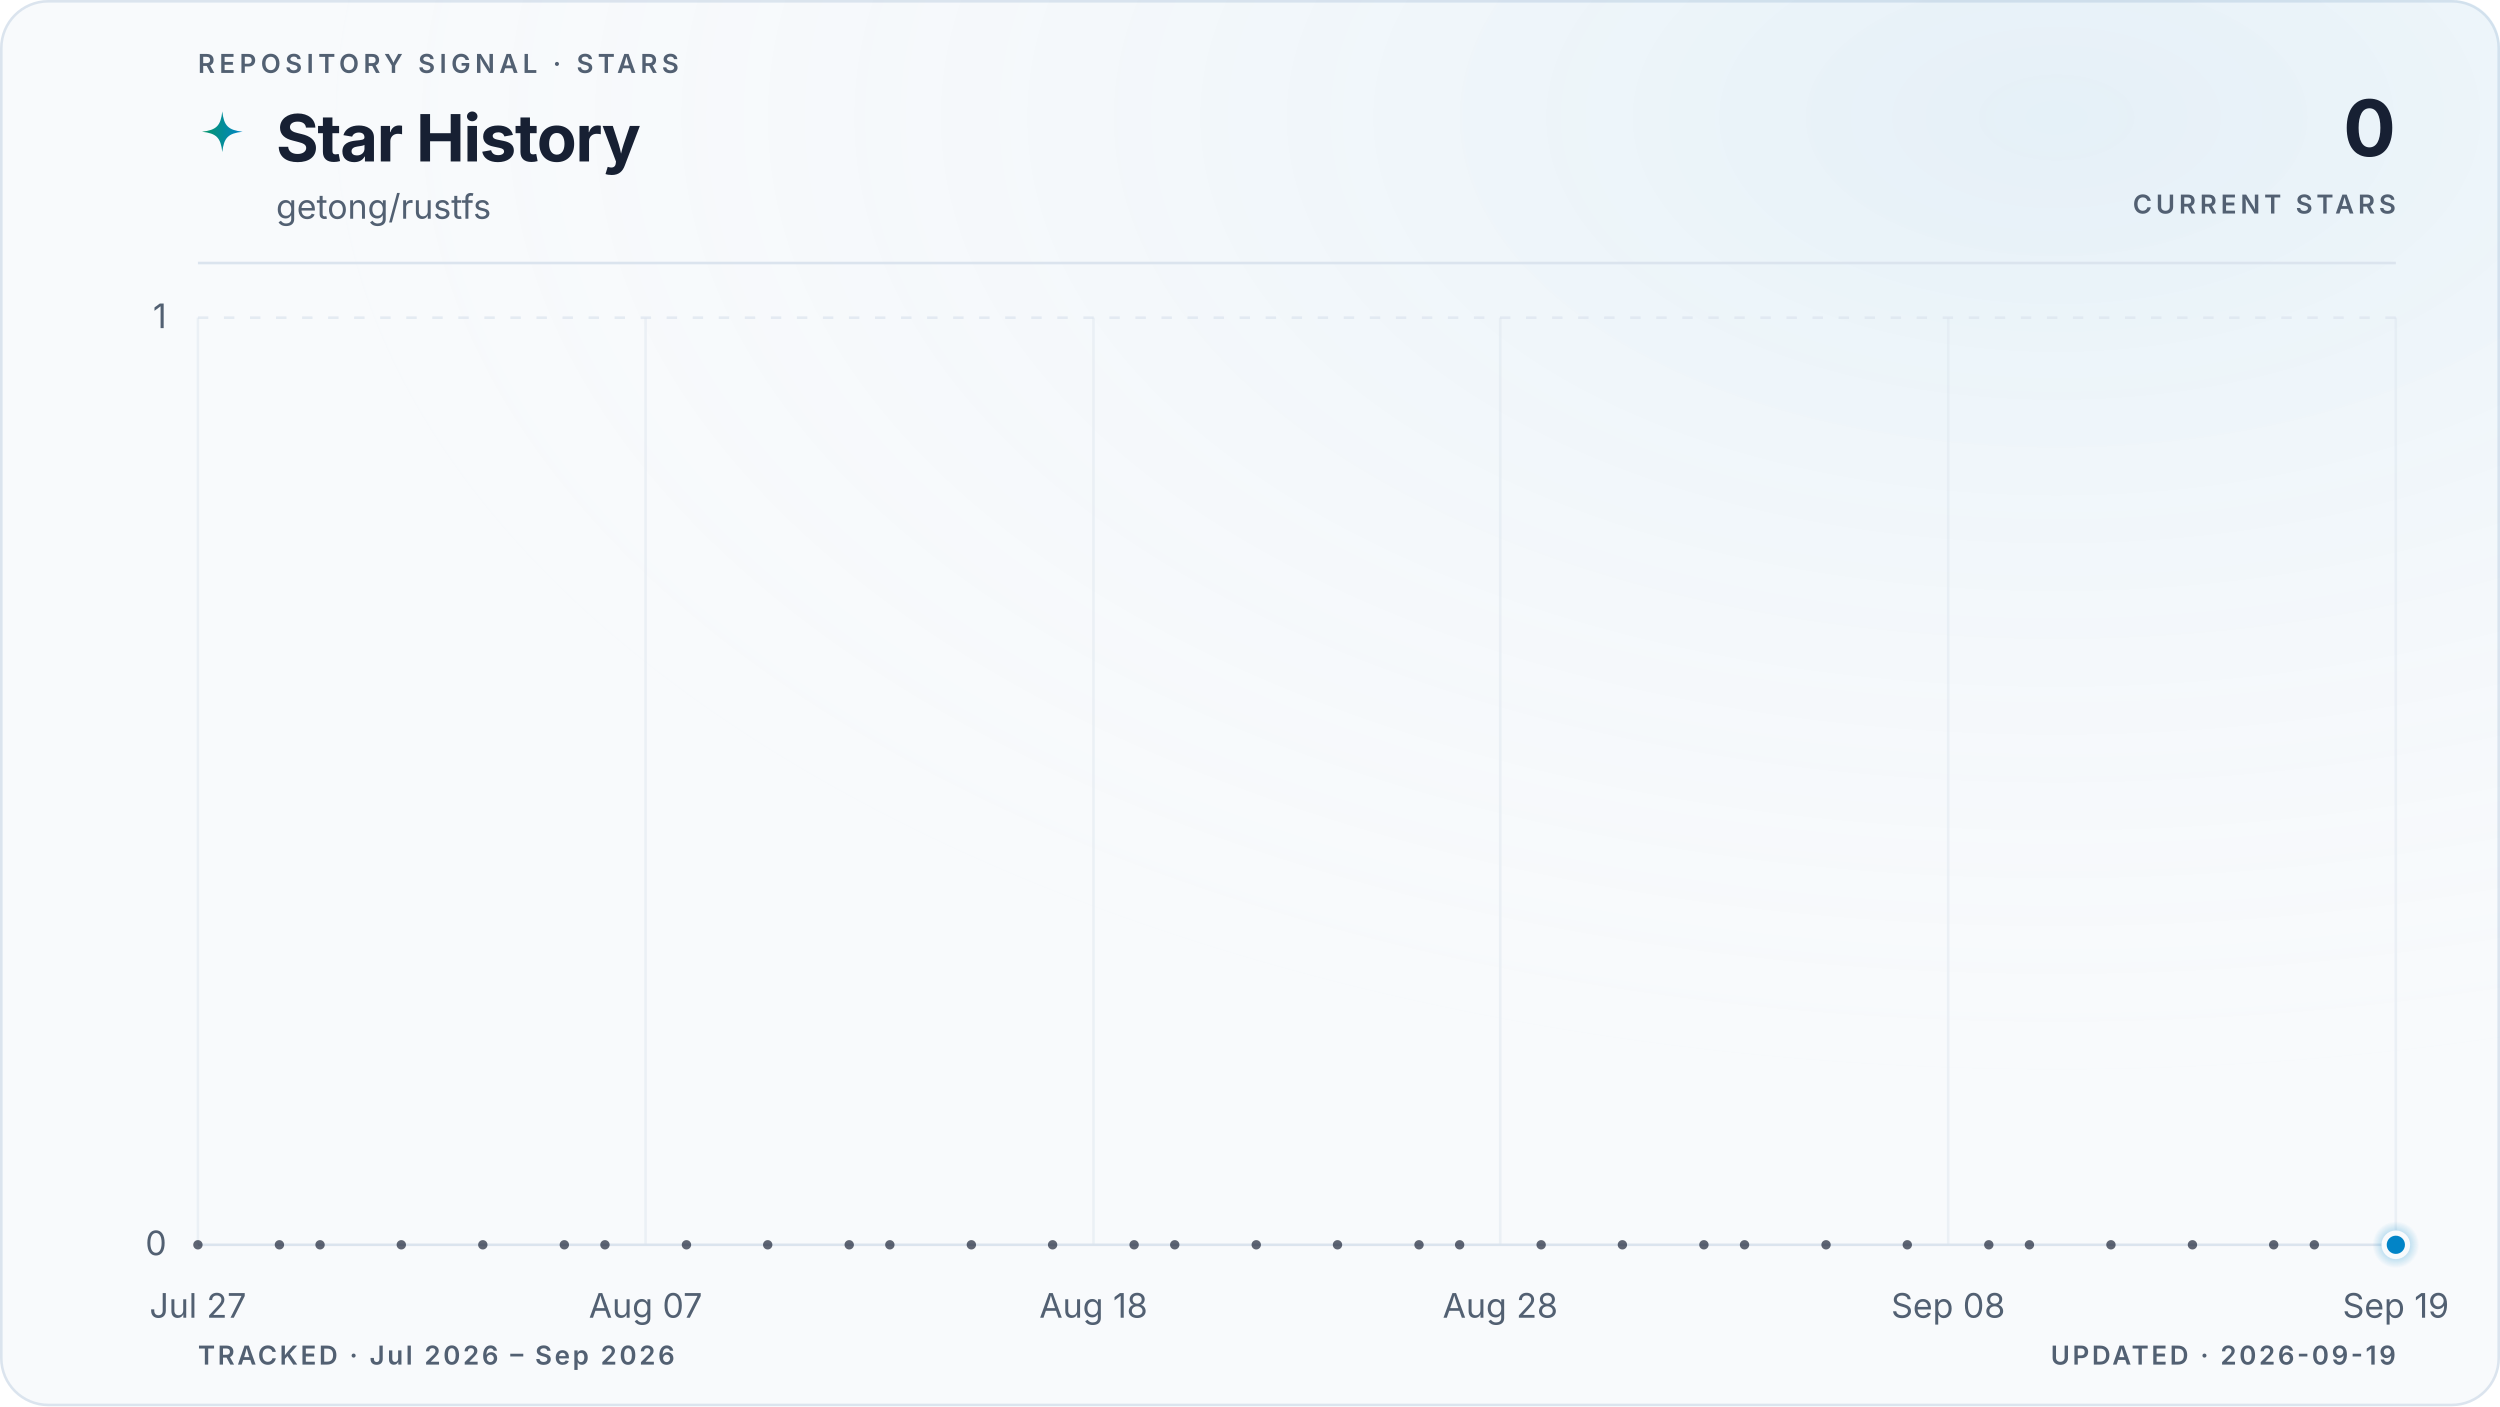
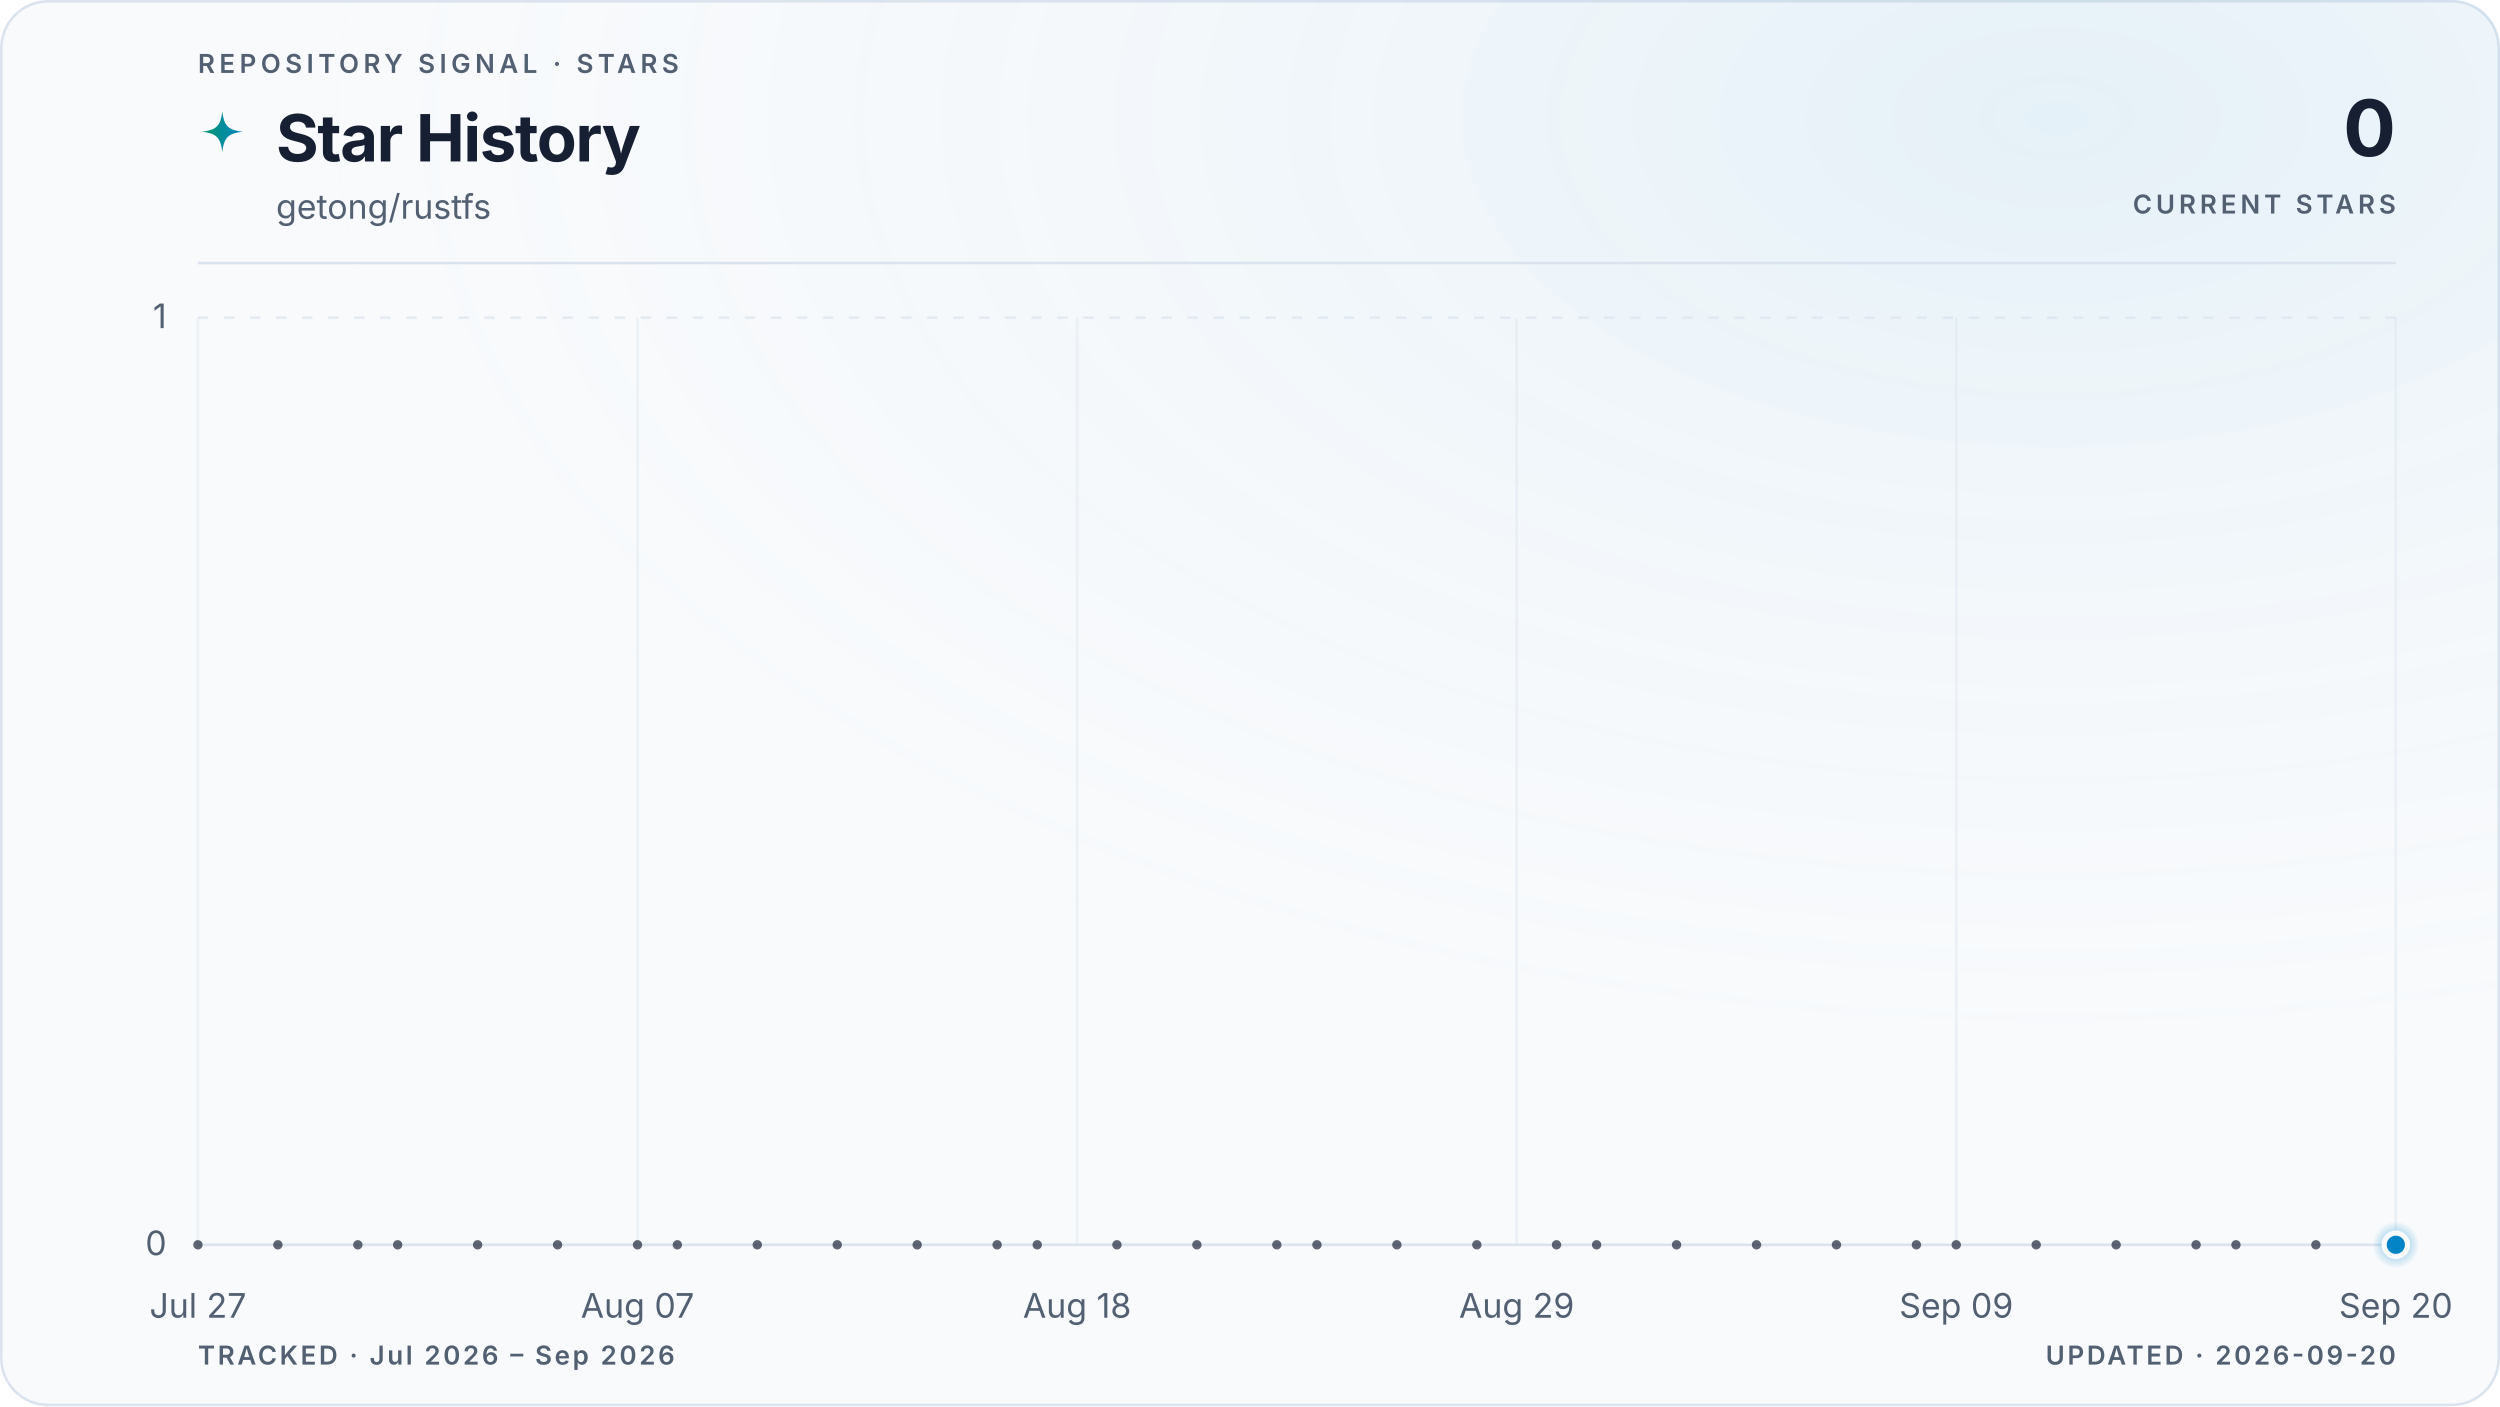
<svg xmlns="http://www.w3.org/2000/svg" viewBox="0 0 960 540" role="img" aria-labelledby="title description" data-style="gradient" data-variant="glow" data-layout="editorial" data-animated="true">
  <defs>
    <linearGradient id="trend" x1="0" y1="0" x2="1" y2="0">
      <stop offset="0%" stop-color="#059669" />
      <stop offset="100%" stop-color="#0284c7" />
    </linearGradient>
    <linearGradient id="area" x1="0" y1="0" x2="0" y2="1">
      <stop offset="0%" stop-color="#059669" stop-opacity="0.22" />
      <stop offset="55%" stop-color="#0284c7" stop-opacity="0.06" />
      <stop offset="100%" stop-color="#0284c7" stop-opacity="0" />
    </linearGradient>
    <radialGradient id="marker-halo" cx="50%" cy="50%" r="50%">
      <stop offset="0%" stop-color="#0284c7" stop-opacity="0.55" />
      <stop offset="100%" stop-color="#0284c7" stop-opacity="0" />
    </radialGradient>
    <radialGradient id="surface-glow" cx="82%" cy="8%" r="70%">
      <stop offset="0%" stop-color="#0284c7" stop-opacity="0.08" />
      <stop offset="100%" stop-color="#f8fafc" stop-opacity="0" />
    </radialGradient>
    <filter id="trend-glow" x="-20%" y="-20%" width="140%" height="140%">
      <feGaussianBlur stdDeviation="5" />
    </filter>
  </defs>
  <style>
.trend-enter{transform-box:fill-box;transform-origin:center;animation:trend-enter 520ms cubic-bezier(0.16,1,0.3,1)}
.marker-enter{transform-box:fill-box;transform-origin:center;animation:marker-enter 320ms cubic-bezier(0.16,1,0.3,1) 200ms both}
.marker-pulse{transform-box:fill-box;transform-origin:center;animation:marker-pulse 2.6s ease-out infinite}
@keyframes trend-enter{from{opacity:.35;transform:translateY(10px)}to{opacity:1;transform:translateY(0)}}
@keyframes marker-enter{from{opacity:0;transform:scale(.4)}to{opacity:1;transform:scale(1)}}
@keyframes marker-pulse{0%{opacity:.5;transform:scale(.7)}70%,100%{opacity:0;transform:scale(2.1)}}
@media (prefers-reduced-motion:reduce){.trend-enter,.marker-enter,.marker-pulse{animation:none!important}}
@media (prefers-reduced-motion:reduce){.marker-pulse{opacity:0}}
</style>
  <rect x="0.5" y="0.5" width="959" height="539" fill="#f8fafc" stroke="#dbe4ee" stroke-width="1" rx="18" />
  <rect width="960" height="540" fill="url(#surface-glow)" rx="18" />
  <text x="76" y="28" fill="#526072" font-family="ui-sans-serif, system-ui, -apple-system, BlinkMacSystemFont, 'Segoe UI', sans-serif" font-size="10" font-weight="600" letter-spacing="1.7">REPOSITORY SIGNAL · STARS</text>
  <path d="M12 1c.8 7.1 2.9 9.2 10 10-7.1.8-9.2 2.9-10 10-.8-7.1-2.9-9.2-10-10 7.1-.8 9.2-2.9 10-10Z" transform="translate(76 42) scale(.78)" fill="url(#trend)" aria-hidden="true" />
  <text x="106" y="62" fill="#172033" font-family="ui-sans-serif, system-ui, -apple-system, BlinkMacSystemFont, 'Segoe UI', sans-serif" font-size="25" font-weight="700" letter-spacing="-0.5">Star History</text>
  <text x="106" y="84" fill="#526072" font-family="ui-sans-serif, system-ui, -apple-system, BlinkMacSystemFont, 'Segoe UI', sans-serif" font-size="13">getong/rustfs</text>
  <text x="920" y="60" fill="#172033" font-family="ui-sans-serif, system-ui, -apple-system, BlinkMacSystemFont, 'Segoe UI', sans-serif" font-size="30" font-weight="700" letter-spacing="-0.6" text-anchor="end">0</text>
  <text x="920" y="82" fill="#526072" font-family="ui-sans-serif, system-ui, -apple-system, BlinkMacSystemFont, 'Segoe UI', sans-serif" font-size="10" font-weight="600" letter-spacing="1.5" text-anchor="end">CURRENT STARS</text>
  <line x1="76" y1="101" x2="920" y2="101" stroke="#dbe4ee" stroke-width="1" />
  <line x1="76" y1="478.0" x2="920" y2="478.0" stroke="#dbe4ee" stroke-width="1" stroke-dasharray="0" opacity="1" />
  <text x="64" y="482.0" fill="#526072" font-family="ui-sans-serif, system-ui, -apple-system, BlinkMacSystemFont, 'Segoe UI', sans-serif" font-size="13" text-anchor="end">0</text>
  <line x1="76" y1="122.0" x2="920" y2="122.0" stroke="#dbe4ee" stroke-width="1" stroke-dasharray="4 6" opacity="0.7" />
  <text x="64" y="126.0" fill="#526072" font-family="ui-sans-serif, system-ui, -apple-system, BlinkMacSystemFont, 'Segoe UI', sans-serif" font-size="13" text-anchor="end">1</text>
  <line x1="76.0" y1="122" x2="76.0" y2="478" stroke="#dbe4ee" stroke-width="1" opacity="0.45" />
  <text x="76.0" y="506" fill="#526072" font-family="ui-sans-serif, system-ui, -apple-system, BlinkMacSystemFont, 'Segoe UI', sans-serif" font-size="13" text-anchor="middle">Jul 27</text>
-   <line x1="247.9" y1="122" x2="247.9" y2="478" stroke="#dbe4ee" stroke-width="1" opacity="0.45" />
-   <text x="247.9" y="506" fill="#526072" font-family="ui-sans-serif, system-ui, -apple-system, BlinkMacSystemFont, 'Segoe UI', sans-serif" font-size="13" text-anchor="middle">Aug 07</text>
-   <line x1="419.9" y1="122" x2="419.9" y2="478" stroke="#dbe4ee" stroke-width="1" opacity="0.45" />
-   <text x="419.9" y="506" fill="#526072" font-family="ui-sans-serif, system-ui, -apple-system, BlinkMacSystemFont, 'Segoe UI', sans-serif" font-size="13" text-anchor="middle">Aug 18</text>
-   <line x1="576.1" y1="122" x2="576.1" y2="478" stroke="#dbe4ee" stroke-width="1" opacity="0.45" />
-   <text x="576.1" y="506" fill="#526072" font-family="ui-sans-serif, system-ui, -apple-system, BlinkMacSystemFont, 'Segoe UI', sans-serif" font-size="13" text-anchor="middle">Aug 28</text>
-   <line x1="748.1" y1="122" x2="748.1" y2="478" stroke="#dbe4ee" stroke-width="1" opacity="0.45" />
-   <text x="748.1" y="506" fill="#526072" font-family="ui-sans-serif, system-ui, -apple-system, BlinkMacSystemFont, 'Segoe UI', sans-serif" font-size="13" text-anchor="middle">Sep 08</text>
+   <line x1="244.8" y1="122" x2="244.8" y2="478" stroke="#dbe4ee" stroke-width="1" opacity="0.45" />
+   <text x="244.8" y="506" fill="#526072" font-family="ui-sans-serif, system-ui, -apple-system, BlinkMacSystemFont, 'Segoe UI', sans-serif" font-size="13" text-anchor="middle">Aug 07</text>
+   <line x1="413.6" y1="122" x2="413.6" y2="478" stroke="#dbe4ee" stroke-width="1" opacity="0.45" />
+   <text x="413.6" y="506" fill="#526072" font-family="ui-sans-serif, system-ui, -apple-system, BlinkMacSystemFont, 'Segoe UI', sans-serif" font-size="13" text-anchor="middle">Aug 18</text>
+   <line x1="582.4" y1="122" x2="582.4" y2="478" stroke="#dbe4ee" stroke-width="1" opacity="0.45" />
+   <text x="582.4" y="506" fill="#526072" font-family="ui-sans-serif, system-ui, -apple-system, BlinkMacSystemFont, 'Segoe UI', sans-serif" font-size="13" text-anchor="middle">Aug 29</text>
+   <line x1="751.2" y1="122" x2="751.2" y2="478" stroke="#dbe4ee" stroke-width="1" opacity="0.45" />
+   <text x="751.2" y="506" fill="#526072" font-family="ui-sans-serif, system-ui, -apple-system, BlinkMacSystemFont, 'Segoe UI', sans-serif" font-size="13" text-anchor="middle">Sep 09</text>
  <line x1="920.0" y1="122" x2="920.0" y2="478" stroke="#dbe4ee" stroke-width="1" opacity="0.45" />
-   <text x="920.0" y="506" fill="#526072" font-family="ui-sans-serif, system-ui, -apple-system, BlinkMacSystemFont, 'Segoe UI', sans-serif" font-size="13" text-anchor="middle">Sep 19</text>
+   <text x="920.0" y="506" fill="#526072" font-family="ui-sans-serif, system-ui, -apple-system, BlinkMacSystemFont, 'Segoe UI', sans-serif" font-size="13" text-anchor="middle">Sep 20</text>
  <g class="trend-enter">
-     <path d="M 76.0 478.0 C 81.2 478.0, 86.4 478.0, 91.6 478.0 C 96.8 478.0, 102.0 478.0, 107.3 478.0 C 112.5 478.0, 117.7 478.0, 122.9 478.0 C 128.1 478.0, 133.3 478.0, 138.5 478.0 C 143.7 478.0, 148.9 478.0, 154.1 478.0 C 159.4 478.0, 164.6 478.0, 169.8 478.0 C 175.0 478.0, 180.2 478.0, 185.4 478.0 C 190.6 478.0, 195.8 478.0, 201.0 478.0 C 206.2 478.0, 211.5 478.0, 216.7 478.0 C 221.9 478.0, 227.1 478.0, 232.3 478.0 C 237.5 478.0, 242.7 478.0, 247.9 478.0 C 253.1 478.0, 258.3 478.0, 263.6 478.0 C 268.8 478.0, 274.0 478.0, 279.2 478.0 C 284.4 478.0, 289.6 478.0, 294.8 478.0 C 300.0 478.0, 305.2 478.0, 310.4 478.0 C 315.7 478.0, 320.9 478.0, 326.1 478.0 C 331.3 478.0, 336.5 478.0, 341.7 478.0 C 346.9 478.0, 352.1 478.0, 357.3 478.0 C 362.5 478.0, 367.8 478.0, 373.0 478.0 C 378.2 478.0, 383.4 478.0, 388.6 478.0 C 393.8 478.0, 399.0 478.0, 404.2 478.0 C 409.4 478.0, 414.6 478.0, 419.9 478.0 C 425.1 478.0, 430.3 478.0, 435.5 478.0 C 440.7 478.0, 445.9 478.0, 451.1 478.0 C 456.3 478.0, 461.5 478.0, 466.7 478.0 C 472.0 478.0, 477.2 478.0, 482.4 478.0 C 487.6 478.0, 492.8 478.0, 498.0 478.0 C 503.2 478.0, 508.4 478.0, 513.6 478.0 C 518.8 478.0, 524.0 478.0, 529.3 478.0 C 534.5 478.0, 539.7 478.0, 544.9 478.0 C 550.1 478.0, 555.3 478.0, 560.5 478.0 C 565.7 478.0, 570.9 478.0, 576.1 478.0 C 581.4 478.0, 586.6 478.0, 591.8 478.0 C 597.0 478.0, 602.2 478.0, 607.4 478.0 C 612.6 478.0, 617.8 478.0, 623.0 478.0 C 628.2 478.0, 633.5 478.0, 638.7 478.0 C 643.9 478.0, 649.1 478.0, 654.3 478.0 C 659.5 478.0, 664.7 478.0, 669.9 478.0 C 675.1 478.0, 680.3 478.0, 685.6 478.0 C 690.8 478.0, 696.0 478.0, 701.2 478.0 C 706.4 478.0, 711.6 478.0, 716.8 478.0 C 722.0 478.0, 727.2 478.0, 732.4 478.0 C 737.7 478.0, 742.9 478.0, 748.1 478.0 C 753.3 478.0, 758.5 478.0, 763.7 478.0 C 768.9 478.0, 774.1 478.0, 779.3 478.0 C 784.5 478.0, 789.8 478.0, 795.0 478.0 C 800.2 478.0, 805.4 478.0, 810.6 478.0 C 815.8 478.0, 821.0 478.0, 826.2 478.0 C 831.4 478.0, 836.6 478.0, 841.9 478.0 C 847.1 478.0, 852.3 478.0, 857.5 478.0 C 862.7 478.0, 867.9 478.0, 873.1 478.0 C 878.3 478.0, 883.5 478.0, 888.7 478.0 C 894.0 478.0, 899.2 478.0, 904.4 478.0 C 909.6 478.0, 914.8 478.0, 920.0 478.0 L 920.0 478.0 L 76.0 478.0 Z" fill="url(#area)" />
-     <path d="M 76.0 478.0 C 81.2 478.0, 86.4 478.0, 91.6 478.0 C 96.8 478.0, 102.0 478.0, 107.3 478.0 C 112.5 478.0, 117.7 478.0, 122.9 478.0 C 128.1 478.0, 133.3 478.0, 138.5 478.0 C 143.7 478.0, 148.9 478.0, 154.1 478.0 C 159.4 478.0, 164.6 478.0, 169.8 478.0 C 175.0 478.0, 180.2 478.0, 185.4 478.0 C 190.6 478.0, 195.8 478.0, 201.0 478.0 C 206.2 478.0, 211.5 478.0, 216.7 478.0 C 221.9 478.0, 227.1 478.0, 232.3 478.0 C 237.5 478.0, 242.7 478.0, 247.9 478.0 C 253.1 478.0, 258.3 478.0, 263.6 478.0 C 268.8 478.0, 274.0 478.0, 279.2 478.0 C 284.4 478.0, 289.6 478.0, 294.8 478.0 C 300.0 478.0, 305.2 478.0, 310.4 478.0 C 315.7 478.0, 320.9 478.0, 326.1 478.0 C 331.3 478.0, 336.5 478.0, 341.7 478.0 C 346.9 478.0, 352.1 478.0, 357.3 478.0 C 362.5 478.0, 367.8 478.0, 373.0 478.0 C 378.2 478.0, 383.4 478.0, 388.6 478.0 C 393.8 478.0, 399.0 478.0, 404.2 478.0 C 409.4 478.0, 414.6 478.0, 419.9 478.0 C 425.1 478.0, 430.3 478.0, 435.5 478.0 C 440.7 478.0, 445.9 478.0, 451.1 478.0 C 456.3 478.0, 461.5 478.0, 466.7 478.0 C 472.0 478.0, 477.2 478.0, 482.4 478.0 C 487.6 478.0, 492.8 478.0, 498.0 478.0 C 503.2 478.0, 508.4 478.0, 513.6 478.0 C 518.8 478.0, 524.0 478.0, 529.3 478.0 C 534.5 478.0, 539.7 478.0, 544.9 478.0 C 550.1 478.0, 555.3 478.0, 560.5 478.0 C 565.7 478.0, 570.9 478.0, 576.1 478.0 C 581.4 478.0, 586.6 478.0, 591.8 478.0 C 597.0 478.0, 602.2 478.0, 607.4 478.0 C 612.6 478.0, 617.8 478.0, 623.0 478.0 C 628.2 478.0, 633.5 478.0, 638.7 478.0 C 643.9 478.0, 649.1 478.0, 654.3 478.0 C 659.5 478.0, 664.7 478.0, 669.9 478.0 C 675.1 478.0, 680.3 478.0, 685.6 478.0 C 690.8 478.0, 696.0 478.0, 701.2 478.0 C 706.4 478.0, 711.6 478.0, 716.8 478.0 C 722.0 478.0, 727.2 478.0, 732.4 478.0 C 737.7 478.0, 742.9 478.0, 748.1 478.0 C 753.3 478.0, 758.5 478.0, 763.7 478.0 C 768.9 478.0, 774.1 478.0, 779.3 478.0 C 784.5 478.0, 789.8 478.0, 795.0 478.0 C 800.2 478.0, 805.4 478.0, 810.6 478.0 C 815.8 478.0, 821.0 478.0, 826.2 478.0 C 831.4 478.0, 836.6 478.0, 841.9 478.0 C 847.1 478.0, 852.3 478.0, 857.5 478.0 C 862.7 478.0, 867.9 478.0, 873.1 478.0 C 878.3 478.0, 883.5 478.0, 888.7 478.0 C 894.0 478.0, 899.2 478.0, 904.4 478.0 C 909.6 478.0, 914.8 478.0, 920.0 478.0" fill="none" stroke="url(#trend)" stroke-width="10" stroke-linecap="round" stroke-linejoin="round" opacity="0.10" filter="url(#trend-glow)" />
-     <path d="M 76.0 478.0 C 81.2 478.0, 86.4 478.0, 91.6 478.0 C 96.8 478.0, 102.0 478.0, 107.3 478.0 C 112.5 478.0, 117.7 478.0, 122.9 478.0 C 128.1 478.0, 133.3 478.0, 138.5 478.0 C 143.7 478.0, 148.9 478.0, 154.1 478.0 C 159.4 478.0, 164.6 478.0, 169.8 478.0 C 175.0 478.0, 180.2 478.0, 185.4 478.0 C 190.6 478.0, 195.8 478.0, 201.0 478.0 C 206.2 478.0, 211.5 478.0, 216.7 478.0 C 221.9 478.0, 227.1 478.0, 232.3 478.0 C 237.5 478.0, 242.7 478.0, 247.9 478.0 C 253.1 478.0, 258.3 478.0, 263.6 478.0 C 268.8 478.0, 274.0 478.0, 279.2 478.0 C 284.4 478.0, 289.6 478.0, 294.8 478.0 C 300.0 478.0, 305.2 478.0, 310.4 478.0 C 315.7 478.0, 320.9 478.0, 326.1 478.0 C 331.3 478.0, 336.5 478.0, 341.7 478.0 C 346.9 478.0, 352.1 478.0, 357.3 478.0 C 362.5 478.0, 367.8 478.0, 373.0 478.0 C 378.2 478.0, 383.4 478.0, 388.6 478.0 C 393.8 478.0, 399.0 478.0, 404.2 478.0 C 409.4 478.0, 414.6 478.0, 419.9 478.0 C 425.1 478.0, 430.3 478.0, 435.5 478.0 C 440.7 478.0, 445.9 478.0, 451.1 478.0 C 456.3 478.0, 461.5 478.0, 466.7 478.0 C 472.0 478.0, 477.2 478.0, 482.4 478.0 C 487.6 478.0, 492.8 478.0, 498.0 478.0 C 503.2 478.0, 508.4 478.0, 513.6 478.0 C 518.8 478.0, 524.0 478.0, 529.3 478.0 C 534.5 478.0, 539.7 478.0, 544.9 478.0 C 550.1 478.0, 555.3 478.0, 560.5 478.0 C 565.7 478.0, 570.9 478.0, 576.1 478.0 C 581.4 478.0, 586.6 478.0, 591.8 478.0 C 597.0 478.0, 602.2 478.0, 607.4 478.0 C 612.6 478.0, 617.8 478.0, 623.0 478.0 C 628.2 478.0, 633.5 478.0, 638.7 478.0 C 643.9 478.0, 649.1 478.0, 654.3 478.0 C 659.5 478.0, 664.7 478.0, 669.9 478.0 C 675.1 478.0, 680.3 478.0, 685.6 478.0 C 690.8 478.0, 696.0 478.0, 701.2 478.0 C 706.4 478.0, 711.6 478.0, 716.8 478.0 C 722.0 478.0, 727.2 478.0, 732.4 478.0 C 737.7 478.0, 742.9 478.0, 748.1 478.0 C 753.3 478.0, 758.5 478.0, 763.7 478.0 C 768.9 478.0, 774.1 478.0, 779.3 478.0 C 784.5 478.0, 789.8 478.0, 795.0 478.0 C 800.2 478.0, 805.4 478.0, 810.6 478.0 C 815.8 478.0, 821.0 478.0, 826.2 478.0 C 831.4 478.0, 836.6 478.0, 841.9 478.0 C 847.1 478.0, 852.3 478.0, 857.5 478.0 C 862.7 478.0, 867.9 478.0, 873.1 478.0 C 878.3 478.0, 883.5 478.0, 888.7 478.0 C 894.0 478.0, 899.2 478.0, 904.4 478.0 C 909.6 478.0, 914.8 478.0, 920.0 478.0" fill="none" stroke="url(#trend)" stroke-width="3" stroke-linecap="round" stroke-linejoin="round" />
+     <path d="M 76.0 478.0 C 81.1 478.0, 86.2 478.0, 91.3 478.0 C 96.5 478.0, 101.6 478.0, 106.7 478.0 C 111.8 478.0, 116.9 478.0, 122.0 478.0 C 127.2 478.0, 132.3 478.0, 137.4 478.0 C 142.5 478.0, 147.6 478.0, 152.7 478.0 C 157.8 478.0, 163.0 478.0, 168.1 478.0 C 173.2 478.0, 178.3 478.0, 183.4 478.0 C 188.5 478.0, 193.6 478.0, 198.8 478.0 C 203.9 478.0, 209.0 478.0, 214.1 478.0 C 219.2 478.0, 224.3 478.0, 229.5 478.0 C 234.6 478.0, 239.7 478.0, 244.8 478.0 C 249.9 478.0, 255.0 478.0, 260.1 478.0 C 265.3 478.0, 270.4 478.0, 275.5 478.0 C 280.6 478.0, 285.7 478.0, 290.8 478.0 C 296.0 478.0, 301.1 478.0, 306.2 478.0 C 311.3 478.0, 316.4 478.0, 321.5 478.0 C 326.6 478.0, 331.8 478.0, 336.9 478.0 C 342.0 478.0, 347.1 478.0, 352.2 478.0 C 357.3 478.0, 362.4 478.0, 367.6 478.0 C 372.7 478.0, 377.8 478.0, 382.9 478.0 C 388.0 478.0, 393.1 478.0, 398.3 478.0 C 403.4 478.0, 408.5 478.0, 413.6 478.0 C 418.7 478.0, 423.8 478.0, 428.9 478.0 C 434.1 478.0, 439.2 478.0, 444.3 478.0 C 449.4 478.0, 454.5 478.0, 459.6 478.0 C 464.8 478.0, 469.9 478.0, 475.0 478.0 C 480.1 478.0, 485.2 478.0, 490.3 478.0 C 495.4 478.0, 500.6 478.0, 505.7 478.0 C 510.8 478.0, 515.9 478.0, 521.0 478.0 C 526.1 478.0, 531.2 478.0, 536.4 478.0 C 541.5 478.0, 546.6 478.0, 551.7 478.0 C 556.8 478.0, 561.9 478.0, 567.1 478.0 C 572.2 478.0, 577.3 478.0, 582.4 478.0 C 587.5 478.0, 592.6 478.0, 597.7 478.0 C 602.9 478.0, 608.0 478.0, 613.1 478.0 C 618.2 478.0, 623.3 478.0, 628.4 478.0 C 633.6 478.0, 638.7 478.0, 643.8 478.0 C 648.9 478.0, 654.0 478.0, 659.1 478.0 C 664.2 478.0, 669.4 478.0, 674.5 478.0 C 679.6 478.0, 684.7 478.0, 689.8 478.0 C 694.9 478.0, 700.0 478.0, 705.2 478.0 C 710.3 478.0, 715.4 478.0, 720.5 478.0 C 725.6 478.0, 730.7 478.0, 735.9 478.0 C 741.0 478.0, 746.1 478.0, 751.2 478.0 C 756.3 478.0, 761.4 478.0, 766.5 478.0 C 771.7 478.0, 776.8 478.0, 781.9 478.0 C 787.0 478.0, 792.1 478.0, 797.2 478.0 C 802.4 478.0, 807.5 478.0, 812.6 478.0 C 817.7 478.0, 822.8 478.0, 827.9 478.0 C 833.0 478.0, 838.2 478.0, 843.3 478.0 C 848.4 478.0, 853.5 478.0, 858.6 478.0 C 863.7 478.0, 868.8 478.0, 874.0 478.0 C 879.1 478.0, 884.2 478.0, 889.3 478.0 C 894.4 478.0, 899.5 478.0, 904.7 478.0 C 909.8 478.0, 914.9 478.0, 920.0 478.0 L 920.0 478.0 L 76.0 478.0 Z" fill="url(#area)" />
+     <path d="M 76.0 478.0 C 81.1 478.0, 86.2 478.0, 91.3 478.0 C 96.5 478.0, 101.6 478.0, 106.7 478.0 C 111.8 478.0, 116.9 478.0, 122.0 478.0 C 127.2 478.0, 132.3 478.0, 137.4 478.0 C 142.5 478.0, 147.6 478.0, 152.7 478.0 C 157.8 478.0, 163.0 478.0, 168.1 478.0 C 173.2 478.0, 178.3 478.0, 183.4 478.0 C 188.5 478.0, 193.6 478.0, 198.8 478.0 C 203.9 478.0, 209.0 478.0, 214.1 478.0 C 219.2 478.0, 224.3 478.0, 229.5 478.0 C 234.6 478.0, 239.7 478.0, 244.8 478.0 C 249.9 478.0, 255.0 478.0, 260.1 478.0 C 265.3 478.0, 270.4 478.0, 275.5 478.0 C 280.6 478.0, 285.7 478.0, 290.8 478.0 C 296.0 478.0, 301.1 478.0, 306.2 478.0 C 311.3 478.0, 316.4 478.0, 321.5 478.0 C 326.6 478.0, 331.8 478.0, 336.9 478.0 C 342.0 478.0, 347.1 478.0, 352.2 478.0 C 357.3 478.0, 362.4 478.0, 367.6 478.0 C 372.7 478.0, 377.8 478.0, 382.9 478.0 C 388.0 478.0, 393.1 478.0, 398.3 478.0 C 403.4 478.0, 408.5 478.0, 413.6 478.0 C 418.7 478.0, 423.8 478.0, 428.9 478.0 C 434.1 478.0, 439.2 478.0, 444.3 478.0 C 449.4 478.0, 454.5 478.0, 459.6 478.0 C 464.8 478.0, 469.9 478.0, 475.0 478.0 C 480.1 478.0, 485.2 478.0, 490.3 478.0 C 495.4 478.0, 500.6 478.0, 505.7 478.0 C 510.8 478.0, 515.9 478.0, 521.0 478.0 C 526.1 478.0, 531.2 478.0, 536.4 478.0 C 541.5 478.0, 546.6 478.0, 551.7 478.0 C 556.8 478.0, 561.9 478.0, 567.1 478.0 C 572.2 478.0, 577.3 478.0, 582.4 478.0 C 587.5 478.0, 592.6 478.0, 597.7 478.0 C 602.9 478.0, 608.0 478.0, 613.1 478.0 C 618.2 478.0, 623.3 478.0, 628.4 478.0 C 633.6 478.0, 638.7 478.0, 643.8 478.0 C 648.9 478.0, 654.0 478.0, 659.1 478.0 C 664.2 478.0, 669.4 478.0, 674.5 478.0 C 679.6 478.0, 684.7 478.0, 689.8 478.0 C 694.9 478.0, 700.0 478.0, 705.2 478.0 C 710.3 478.0, 715.4 478.0, 720.5 478.0 C 725.6 478.0, 730.7 478.0, 735.9 478.0 C 741.0 478.0, 746.1 478.0, 751.2 478.0 C 756.3 478.0, 761.4 478.0, 766.5 478.0 C 771.7 478.0, 776.8 478.0, 781.9 478.0 C 787.0 478.0, 792.1 478.0, 797.2 478.0 C 802.4 478.0, 807.5 478.0, 812.6 478.0 C 817.7 478.0, 822.8 478.0, 827.9 478.0 C 833.0 478.0, 838.2 478.0, 843.3 478.0 C 848.4 478.0, 853.5 478.0, 858.6 478.0 C 863.7 478.0, 868.8 478.0, 874.0 478.0 C 879.1 478.0, 884.2 478.0, 889.3 478.0 C 894.4 478.0, 899.5 478.0, 904.7 478.0 C 909.8 478.0, 914.9 478.0, 920.0 478.0" fill="none" stroke="url(#trend)" stroke-width="10" stroke-linecap="round" stroke-linejoin="round" opacity="0.10" filter="url(#trend-glow)" />
+     <path d="M 76.0 478.0 C 81.1 478.0, 86.2 478.0, 91.3 478.0 C 96.5 478.0, 101.6 478.0, 106.7 478.0 C 111.8 478.0, 116.9 478.0, 122.0 478.0 C 127.2 478.0, 132.3 478.0, 137.4 478.0 C 142.5 478.0, 147.6 478.0, 152.7 478.0 C 157.8 478.0, 163.0 478.0, 168.1 478.0 C 173.2 478.0, 178.3 478.0, 183.4 478.0 C 188.5 478.0, 193.6 478.0, 198.8 478.0 C 203.9 478.0, 209.0 478.0, 214.1 478.0 C 219.2 478.0, 224.3 478.0, 229.5 478.0 C 234.6 478.0, 239.7 478.0, 244.8 478.0 C 249.9 478.0, 255.0 478.0, 260.1 478.0 C 265.3 478.0, 270.4 478.0, 275.5 478.0 C 280.6 478.0, 285.7 478.0, 290.8 478.0 C 296.0 478.0, 301.1 478.0, 306.2 478.0 C 311.3 478.0, 316.4 478.0, 321.5 478.0 C 326.6 478.0, 331.8 478.0, 336.9 478.0 C 342.0 478.0, 347.1 478.0, 352.2 478.0 C 357.3 478.0, 362.4 478.0, 367.6 478.0 C 372.7 478.0, 377.8 478.0, 382.9 478.0 C 388.0 478.0, 393.1 478.0, 398.3 478.0 C 403.4 478.0, 408.5 478.0, 413.6 478.0 C 418.7 478.0, 423.8 478.0, 428.9 478.0 C 434.1 478.0, 439.2 478.0, 444.3 478.0 C 449.4 478.0, 454.5 478.0, 459.6 478.0 C 464.8 478.0, 469.9 478.0, 475.0 478.0 C 480.1 478.0, 485.2 478.0, 490.3 478.0 C 495.4 478.0, 500.6 478.0, 505.7 478.0 C 510.8 478.0, 515.9 478.0, 521.0 478.0 C 526.1 478.0, 531.2 478.0, 536.4 478.0 C 541.5 478.0, 546.6 478.0, 551.7 478.0 C 556.8 478.0, 561.9 478.0, 567.1 478.0 C 572.2 478.0, 577.3 478.0, 582.4 478.0 C 587.5 478.0, 592.6 478.0, 597.7 478.0 C 602.9 478.0, 608.0 478.0, 613.1 478.0 C 618.2 478.0, 623.3 478.0, 628.4 478.0 C 633.6 478.0, 638.7 478.0, 643.8 478.0 C 648.9 478.0, 654.0 478.0, 659.1 478.0 C 664.2 478.0, 669.4 478.0, 674.5 478.0 C 679.6 478.0, 684.7 478.0, 689.8 478.0 C 694.9 478.0, 700.0 478.0, 705.2 478.0 C 710.3 478.0, 715.4 478.0, 720.5 478.0 C 725.6 478.0, 730.7 478.0, 735.9 478.0 C 741.0 478.0, 746.1 478.0, 751.2 478.0 C 756.3 478.0, 761.4 478.0, 766.5 478.0 C 771.7 478.0, 776.8 478.0, 781.9 478.0 C 787.0 478.0, 792.1 478.0, 797.2 478.0 C 802.4 478.0, 807.5 478.0, 812.6 478.0 C 817.7 478.0, 822.8 478.0, 827.9 478.0 C 833.0 478.0, 838.2 478.0, 843.3 478.0 C 848.4 478.0, 853.5 478.0, 858.6 478.0 C 863.7 478.0, 868.8 478.0, 874.0 478.0 C 879.1 478.0, 884.2 478.0, 889.3 478.0 C 894.4 478.0, 899.5 478.0, 904.7 478.0 C 909.8 478.0, 914.9 478.0, 920.0 478.0" fill="none" stroke="url(#trend)" stroke-width="3" stroke-linecap="round" stroke-linejoin="round" />
    <g data-point-count="31" fill="#172033" opacity="0.68">
      <circle cx="76.0" cy="478.0" r="1.8" />
-       <circle cx="107.3" cy="478.0" r="1.8" />
-       <circle cx="122.9" cy="478.0" r="1.8" />
-       <circle cx="154.1" cy="478.0" r="1.8" />
-       <circle cx="185.4" cy="478.0" r="1.8" />
-       <circle cx="216.7" cy="478.0" r="1.8" />
-       <circle cx="232.3" cy="478.0" r="1.8" />
-       <circle cx="263.6" cy="478.0" r="1.8" />
-       <circle cx="294.8" cy="478.0" r="1.8" />
-       <circle cx="326.1" cy="478.0" r="1.8" />
-       <circle cx="341.7" cy="478.0" r="1.8" />
-       <circle cx="373.0" cy="478.0" r="1.8" />
-       <circle cx="404.2" cy="478.0" r="1.8" />
-       <circle cx="435.5" cy="478.0" r="1.8" />
-       <circle cx="451.1" cy="478.0" r="1.8" />
-       <circle cx="482.4" cy="478.0" r="1.8" />
-       <circle cx="513.6" cy="478.0" r="1.8" />
-       <circle cx="544.9" cy="478.0" r="1.8" />
-       <circle cx="560.5" cy="478.0" r="1.8" />
-       <circle cx="591.8" cy="478.0" r="1.8" />
-       <circle cx="623.0" cy="478.0" r="1.8" />
-       <circle cx="654.3" cy="478.0" r="1.8" />
-       <circle cx="669.9" cy="478.0" r="1.8" />
-       <circle cx="701.2" cy="478.0" r="1.8" />
-       <circle cx="732.4" cy="478.0" r="1.8" />
-       <circle cx="763.7" cy="478.0" r="1.8" />
-       <circle cx="779.3" cy="478.0" r="1.8" />
-       <circle cx="810.6" cy="478.0" r="1.8" />
-       <circle cx="841.9" cy="478.0" r="1.8" />
-       <circle cx="873.1" cy="478.0" r="1.8" />
-       <circle cx="888.7" cy="478.0" r="1.8" />
+       <circle cx="106.7" cy="478.0" r="1.8" />
+       <circle cx="137.4" cy="478.0" r="1.8" />
+       <circle cx="152.7" cy="478.0" r="1.8" />
+       <circle cx="183.4" cy="478.0" r="1.8" />
+       <circle cx="214.1" cy="478.0" r="1.8" />
+       <circle cx="244.8" cy="478.0" r="1.8" />
+       <circle cx="260.1" cy="478.0" r="1.8" />
+       <circle cx="290.8" cy="478.0" r="1.8" />
+       <circle cx="321.5" cy="478.0" r="1.8" />
+       <circle cx="352.2" cy="478.0" r="1.8" />
+       <circle cx="382.9" cy="478.0" r="1.8" />
+       <circle cx="398.3" cy="478.0" r="1.8" />
+       <circle cx="428.9" cy="478.0" r="1.8" />
+       <circle cx="459.6" cy="478.0" r="1.8" />
+       <circle cx="490.3" cy="478.0" r="1.8" />
+       <circle cx="505.7" cy="478.0" r="1.8" />
+       <circle cx="536.4" cy="478.0" r="1.8" />
+       <circle cx="567.1" cy="478.0" r="1.8" />
+       <circle cx="597.7" cy="478.0" r="1.8" />
+       <circle cx="613.1" cy="478.0" r="1.8" />
+       <circle cx="643.8" cy="478.0" r="1.8" />
+       <circle cx="674.5" cy="478.0" r="1.8" />
+       <circle cx="705.2" cy="478.0" r="1.8" />
+       <circle cx="735.9" cy="478.0" r="1.8" />
+       <circle cx="751.2" cy="478.0" r="1.8" />
+       <circle cx="781.9" cy="478.0" r="1.8" />
+       <circle cx="812.6" cy="478.0" r="1.8" />
+       <circle cx="843.3" cy="478.0" r="1.8" />
+       <circle cx="858.6" cy="478.0" r="1.8" />
+       <circle cx="889.3" cy="478.0" r="1.8" />
    </g>
  </g>
  <g class="marker-enter">
    <circle class="marker-pulse" cx="920.0" cy="478.0" r="9" fill="url(#marker-halo)" />
    <circle cx="920.0" cy="478.0" r="4.5" fill="#0284c7" stroke="#f8fafc" stroke-width="2" />
  </g>
  <text x="76" y="524" fill="#526072" font-family="ui-sans-serif, system-ui, -apple-system, BlinkMacSystemFont, 'Segoe UI', sans-serif" font-size="10" font-weight="600" letter-spacing="1">TRACKED · Jul 2026 – Sep 2026</text>
-   <text x="920" y="524" fill="#526072" font-family="ui-sans-serif, system-ui, -apple-system, BlinkMacSystemFont, 'Segoe UI', sans-serif" font-size="10" font-weight="600" letter-spacing="1" text-anchor="end">UPDATED · 2026-09-19</text>
+   <text x="920" y="524" fill="#526072" font-family="ui-sans-serif, system-ui, -apple-system, BlinkMacSystemFont, 'Segoe UI', sans-serif" font-size="10" font-weight="600" letter-spacing="1" text-anchor="end">UPDATED · 2026-09-20</text>
</svg>
